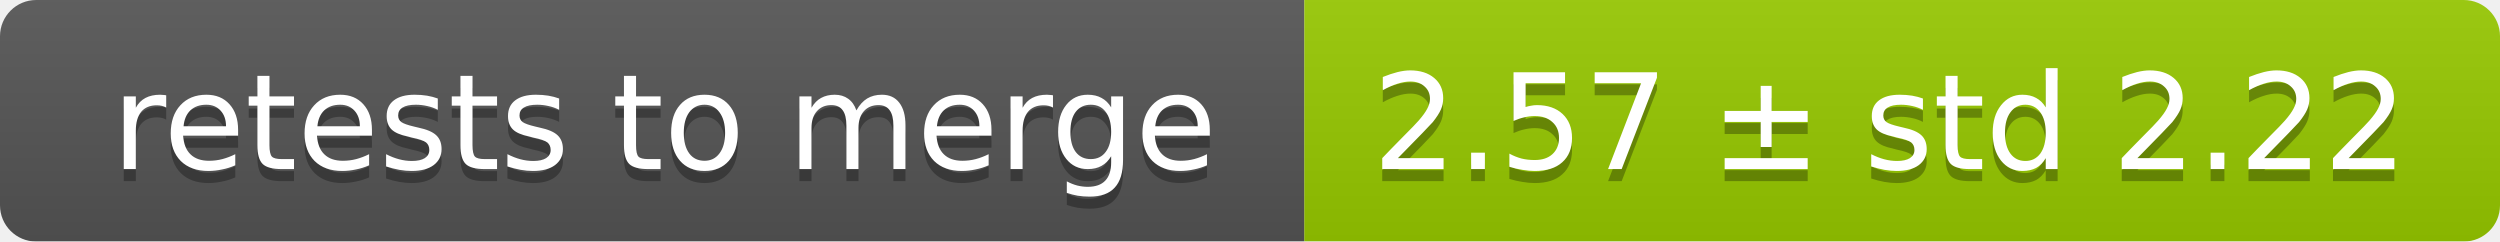
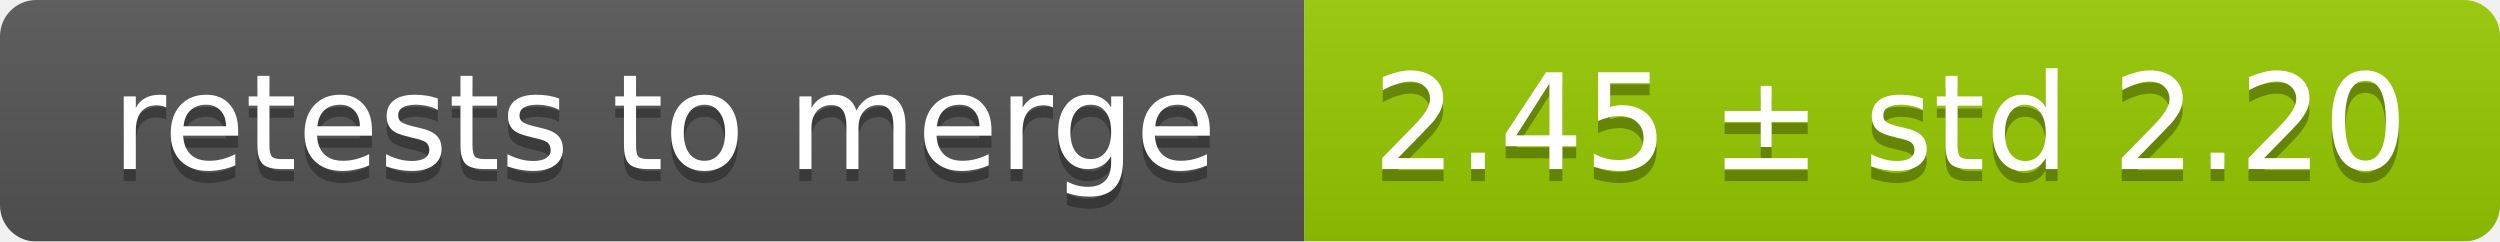
<svg xmlns="http://www.w3.org/2000/svg" width="207" height="20">
  <linearGradient id="smooth" x2="0" y2="100%">
    <stop offset="0" stop-color="#bbb" stop-opacity=".1" />
    <stop offset="1" stop-opacity=".1" />
  </linearGradient>
  <mask id="round">
    <rect width="207" height="20" rx="3" fill="#fff" />
  </mask>
  <g mask="url(#round)">
    <rect width="108" height="20" fill="#555" />
    <rect x="108" width="99" height="20" fill="#97ca00" />
    <rect width="207" height="20" fill="url(#smooth)" />
  </g>
  <g fill="#fff" text-anchor="middle" font-family="DejaVu Sans,Verdana,Geneva,sans-serif" font-size="11">
    <text x="55" y="15" fill="#010101" fill-opacity=".3">retests to merge</text>
    <text x="55" y="14">retests to merge</text>
-     <text x="156.5" y="15" fill="#010101" fill-opacity=".3">2.57 ± std 2.22</text>
-     <text x="156.5" y="14">2.57 ± std 2.22</text>
+     <text x="156.5" y="15" fill="#010101" fill-opacity=".3">2.45 ± std 2.20</text>
+     <text x="156.5" y="14">2.45 ± std 2.20</text>
  </g>
</svg>
